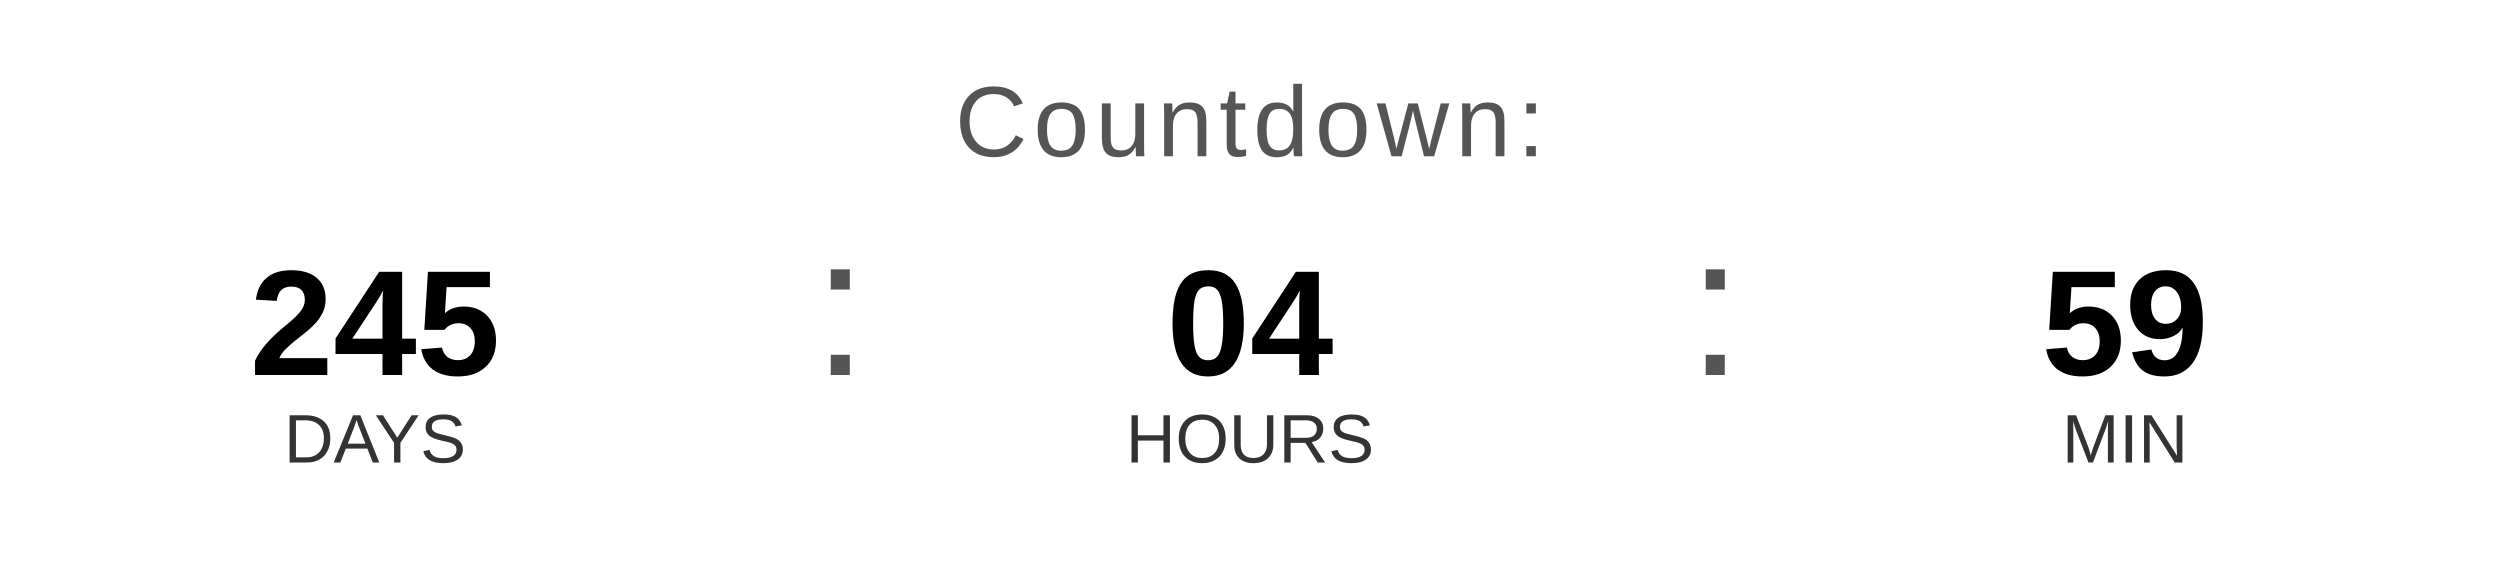
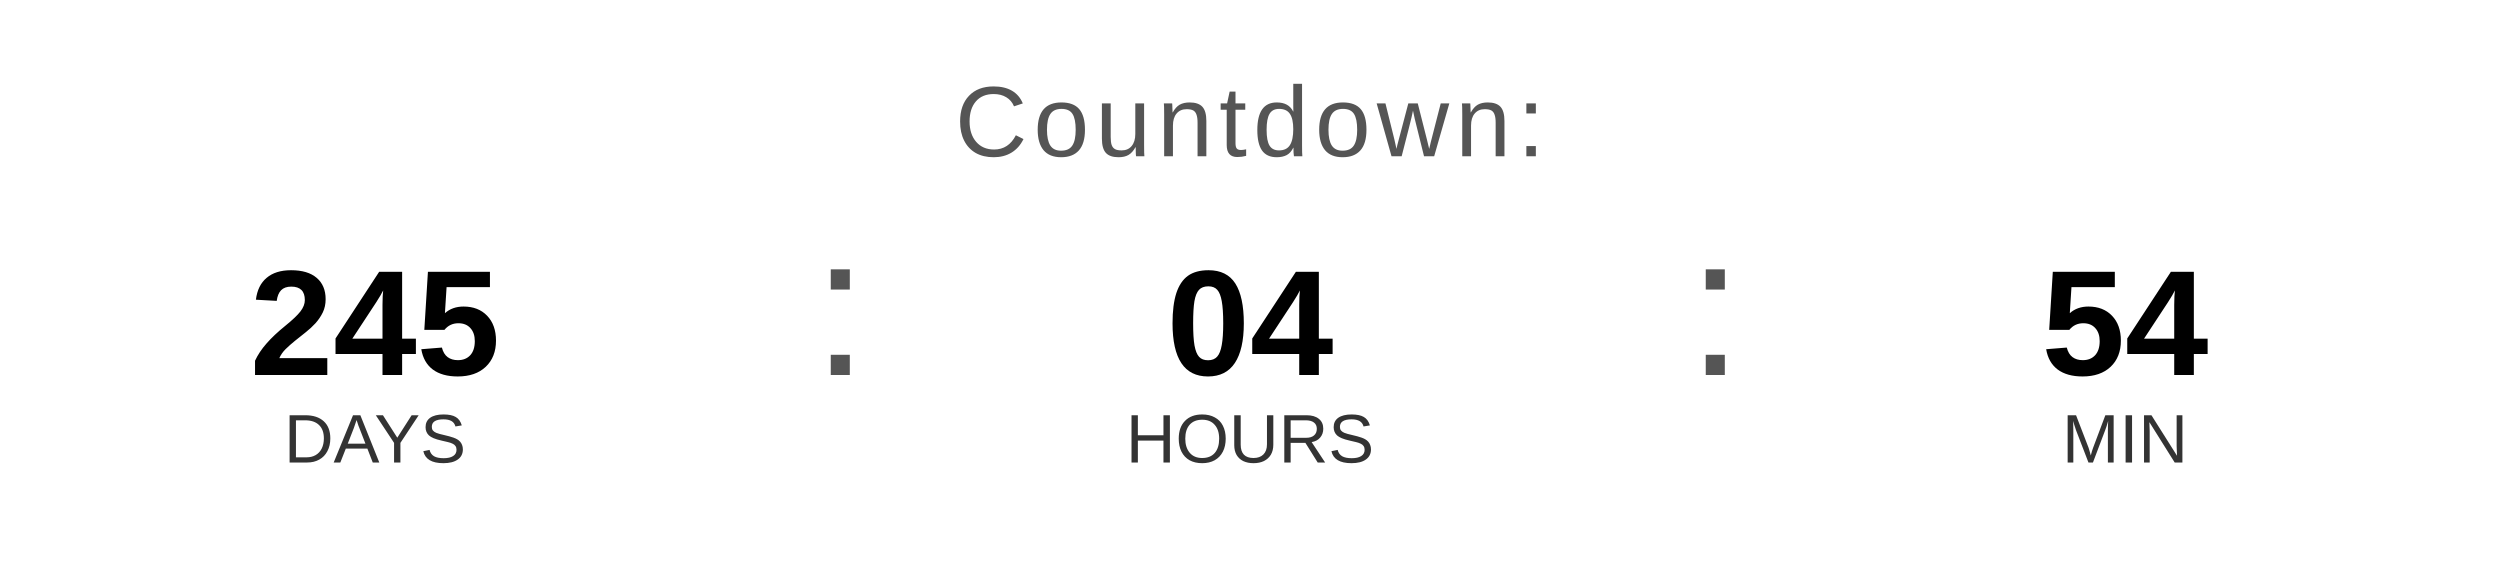
<svg xmlns="http://www.w3.org/2000/svg" width="400" height="90" viewBox="0 0 400 90">
  <text x="200" y="25" font-family="Arial, Helvetica, sans-serif" font-size="16" fill="#555555" text-anchor="middle" letter-spacing="1">
    Countdown:
  </text>
  <text x="60" y="60" font-family="Arial, Helvetica, sans-serif" font-size="24" font-weight="bold" fill="#000000" text-anchor="middle">245</text>
  <text x="60" y="74" font-family="Arial, Helvetica, sans-serif" font-size="11" fill="#333333" text-anchor="middle">DAYS</text>
  <text x="130" y="60" font-family="Arial, sans-serif" font-size="32" fill="#555555">:</text>
  <text x="200" y="60" font-family="Arial, Helvetica, sans-serif" font-size="24" font-weight="bold" fill="#000000" text-anchor="middle">04</text>
  <text x="200" y="74" font-family="Arial, Helvetica, sans-serif" font-size="11" fill="#333333" text-anchor="middle">HOURS</text>
  <text x="270" y="60" font-family="Arial, sans-serif" font-size="32" fill="#555555">:</text>
-   <text x="340" y="60" font-family="Arial, Helvetica, sans-serif" font-size="24" font-weight="bold" fill="#000000" text-anchor="middle">59</text>
+   <text x="340" y="60" font-family="Arial, Helvetica, sans-serif" font-size="24" font-weight="bold" fill="#000000" text-anchor="middle">54</text>
  <text x="340" y="74" font-family="Arial, Helvetica, sans-serif" font-size="11" fill="#333333" text-anchor="middle">MIN</text>
</svg>
